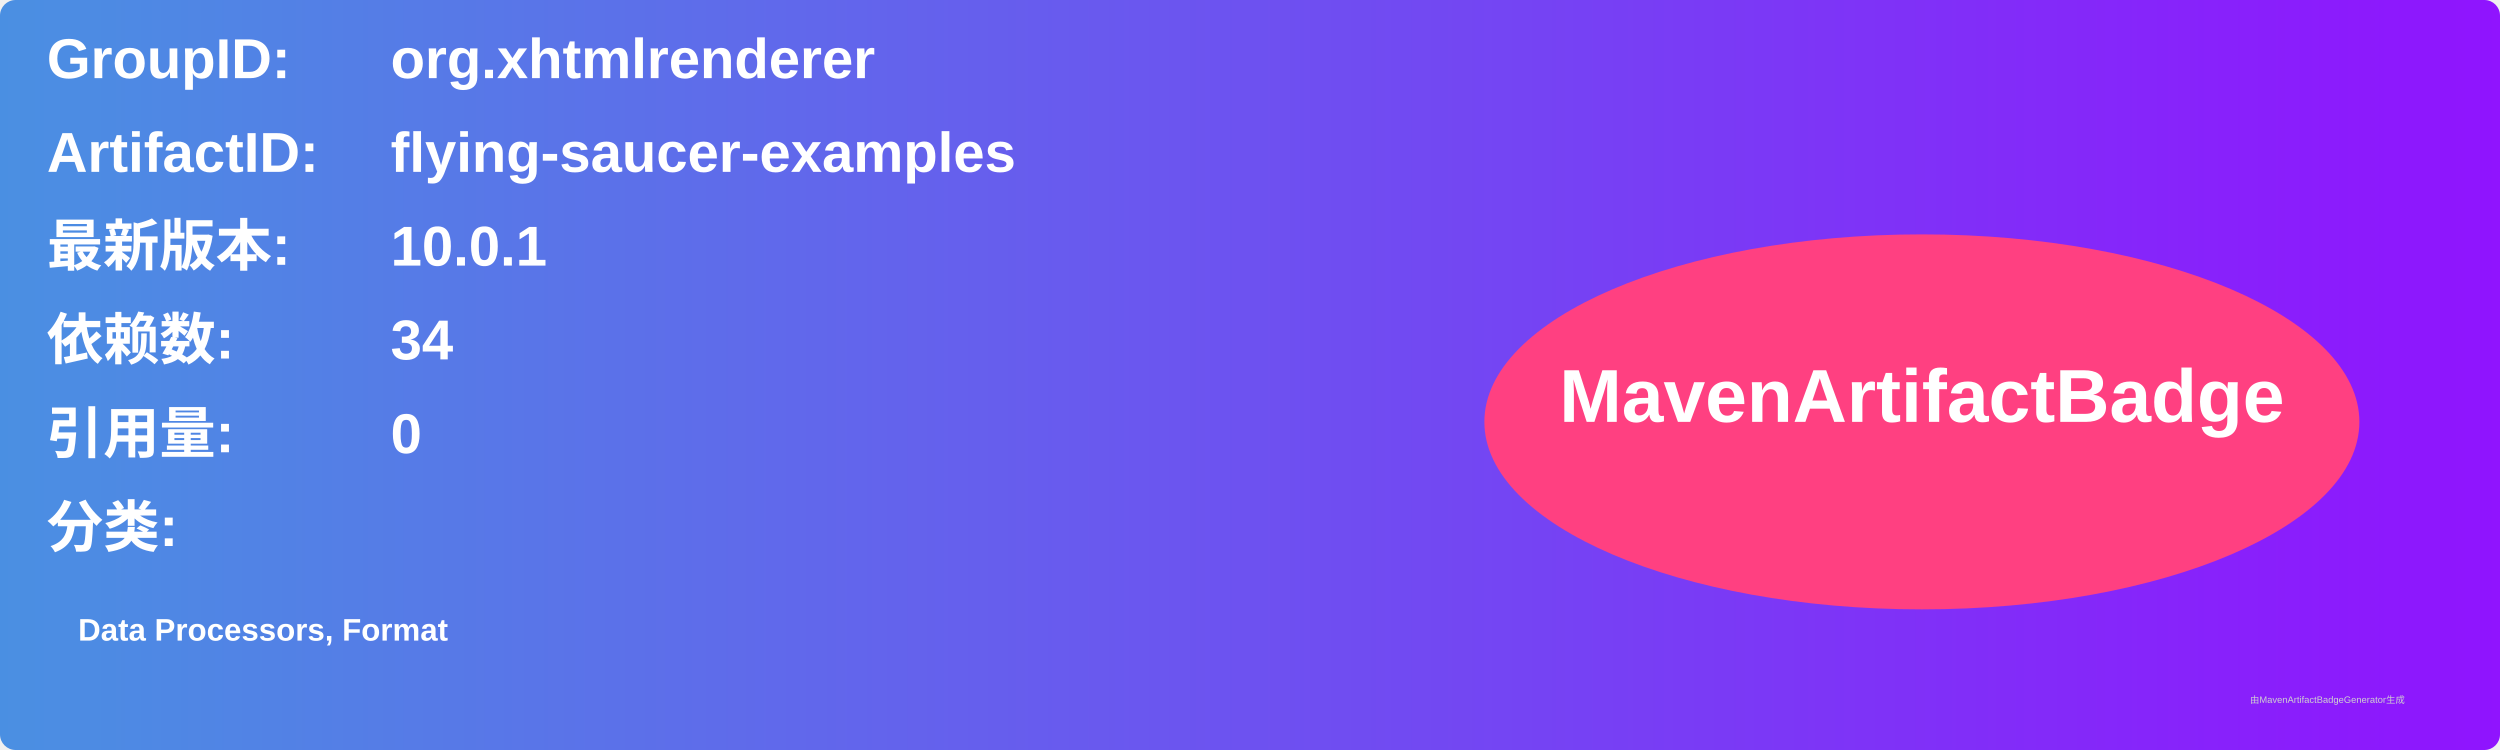
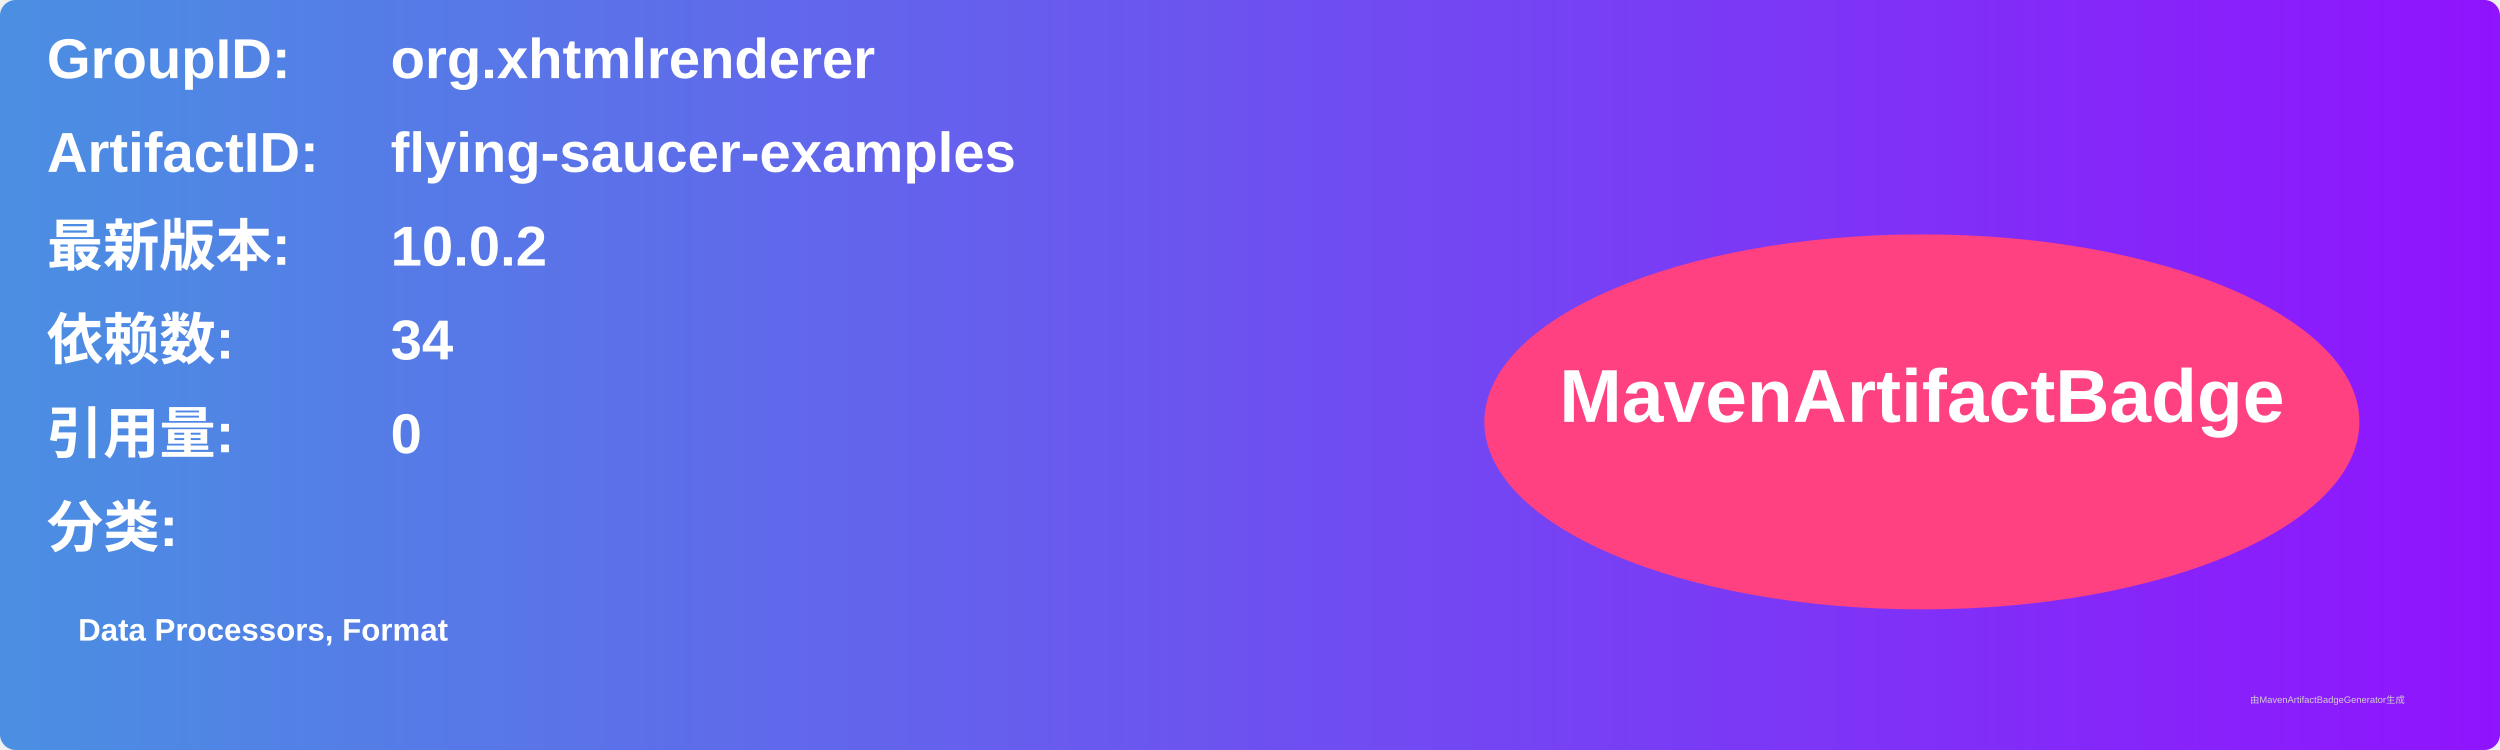
<svg xmlns="http://www.w3.org/2000/svg" width="800" height="240" viewBox="0 0 800 240">
  <linearGradient id="grad" x1="0%" y1="0%" x2="100%" y2="0%">
    <stop offset="0%" stop-color="#4a90e2" />
    <stop offset="100%" stop-color="#9013fe" />
  </linearGradient>
  <rect width="100%" height="100%" rx="5" ry="5" fill="url(#grad)" />
  <g transform="translate(15, 15)">
    <text x="0" y="10" font-family="Arial" font-size="18" fill="white" font-weight="bold" width="260">GroupID:</text>
    <text x="110" y="10" font-family="Arial" font-size="18" fill="white" font-weight="bold" width="460">org.xhtmlrenderer</text>
    <text x="0" y="40" font-family="Arial" font-size="18" fill="white" font-weight="bold" width="260">ArtifactID:</text>
    <text x="110" y="40" font-family="Arial" font-size="18" fill="white" font-weight="bold" width="460">flying-saucer-examples</text>
    <text x="0" y="70" font-family="Arial" font-size="18" fill="white" font-weight="bold">最新版本:</text>
    <text x="110" y="70" font-family="Arial" font-size="18" fill="white" font-weight="bold">
-       <tspan font-weight="bold">10.0.1</tspan>
+       <tspan font-weight="bold">10.0.2</tspan>
    </text>
    <text x="0" y="100" font-family="Arial" font-size="18" fill="white" font-weight="bold">依赖数: </text>
    <text x="110" y="100" font-family="Arial" font-size="18" fill="white">
      <tspan font-weight="bold">34</tspan>
    </text>
    <text x="0" y="130" font-family="Arial" font-size="18" fill="white" font-weight="bold">引用量: </text>
    <text x="110" y="130" font-family="Arial" font-size="18" fill="white">
      <tspan font-weight="bold">0</tspan>
    </text>
    <text x="0" y="160" font-family="Arial" font-size="18" fill="white" font-weight="bold">分类:</text>
    <text x="10" y="190" font-family="Arial" font-size="10" fill="white">
      <tspan font-weight="bold">Data Processors, Format</tspan>
    </text>
    <ellipse cx="600" cy="120" rx="140" ry="60" fill="#ff4081" />
    <text x="600" y="120" text-anchor="middle" font-family="Arial" font-size="24" fill="white" font-weight="bold">MavenArtifactBadge</text>
  </g>
  <text x="720" y="225" font-family="Arial" font-size="3" fill="#d0d0d0">由MavenArtifactBadgeGenerator生成</text>
</svg>
